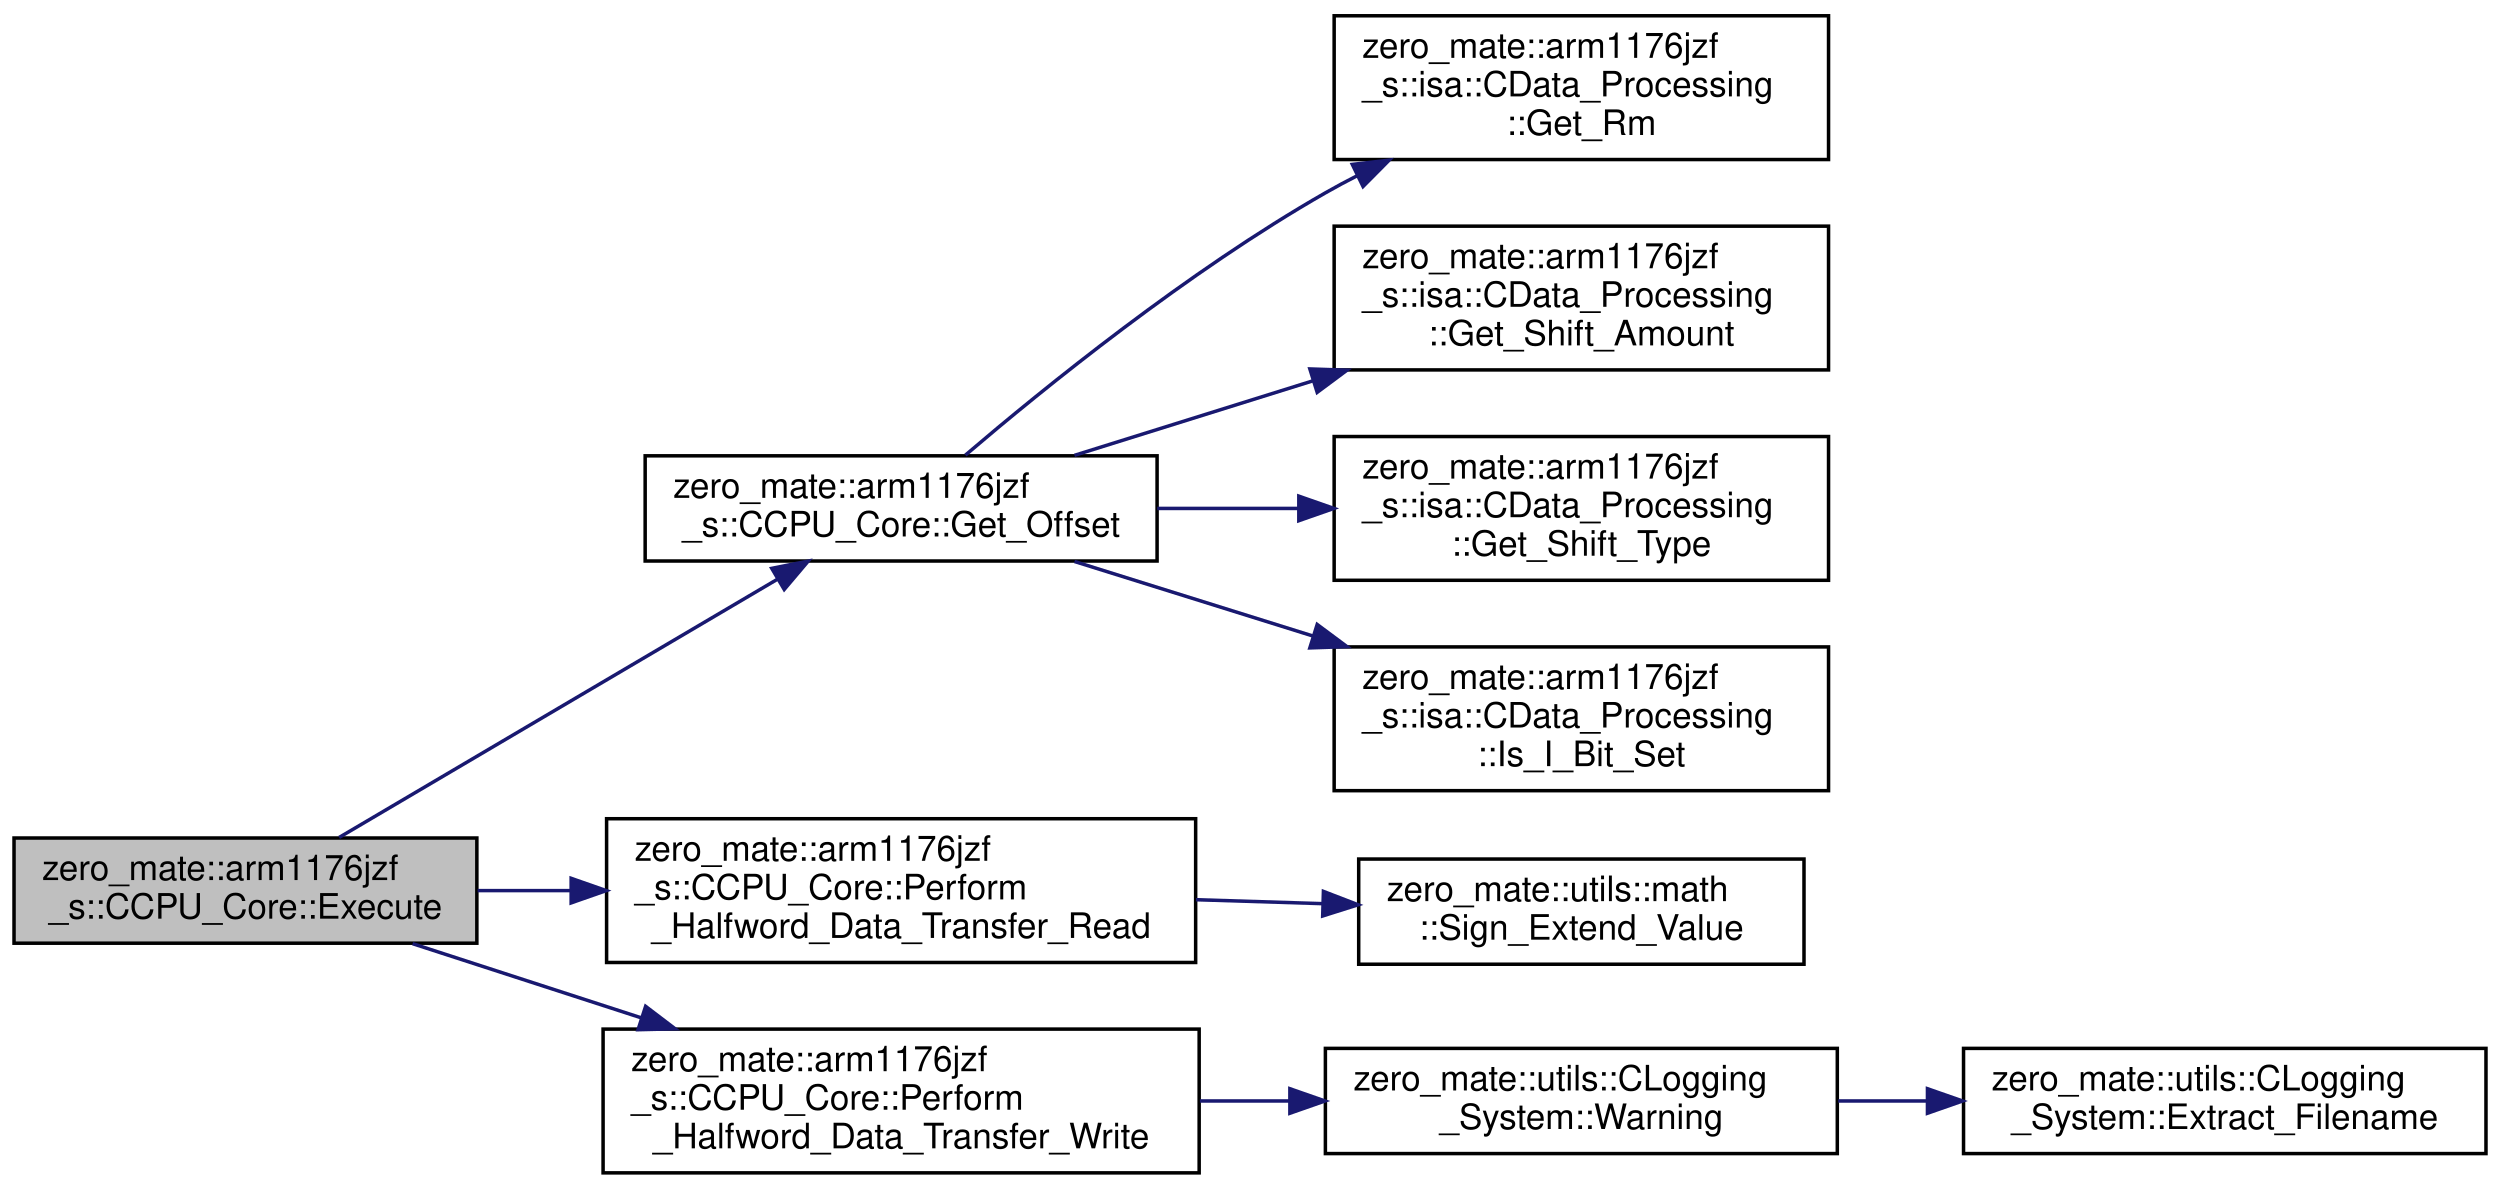
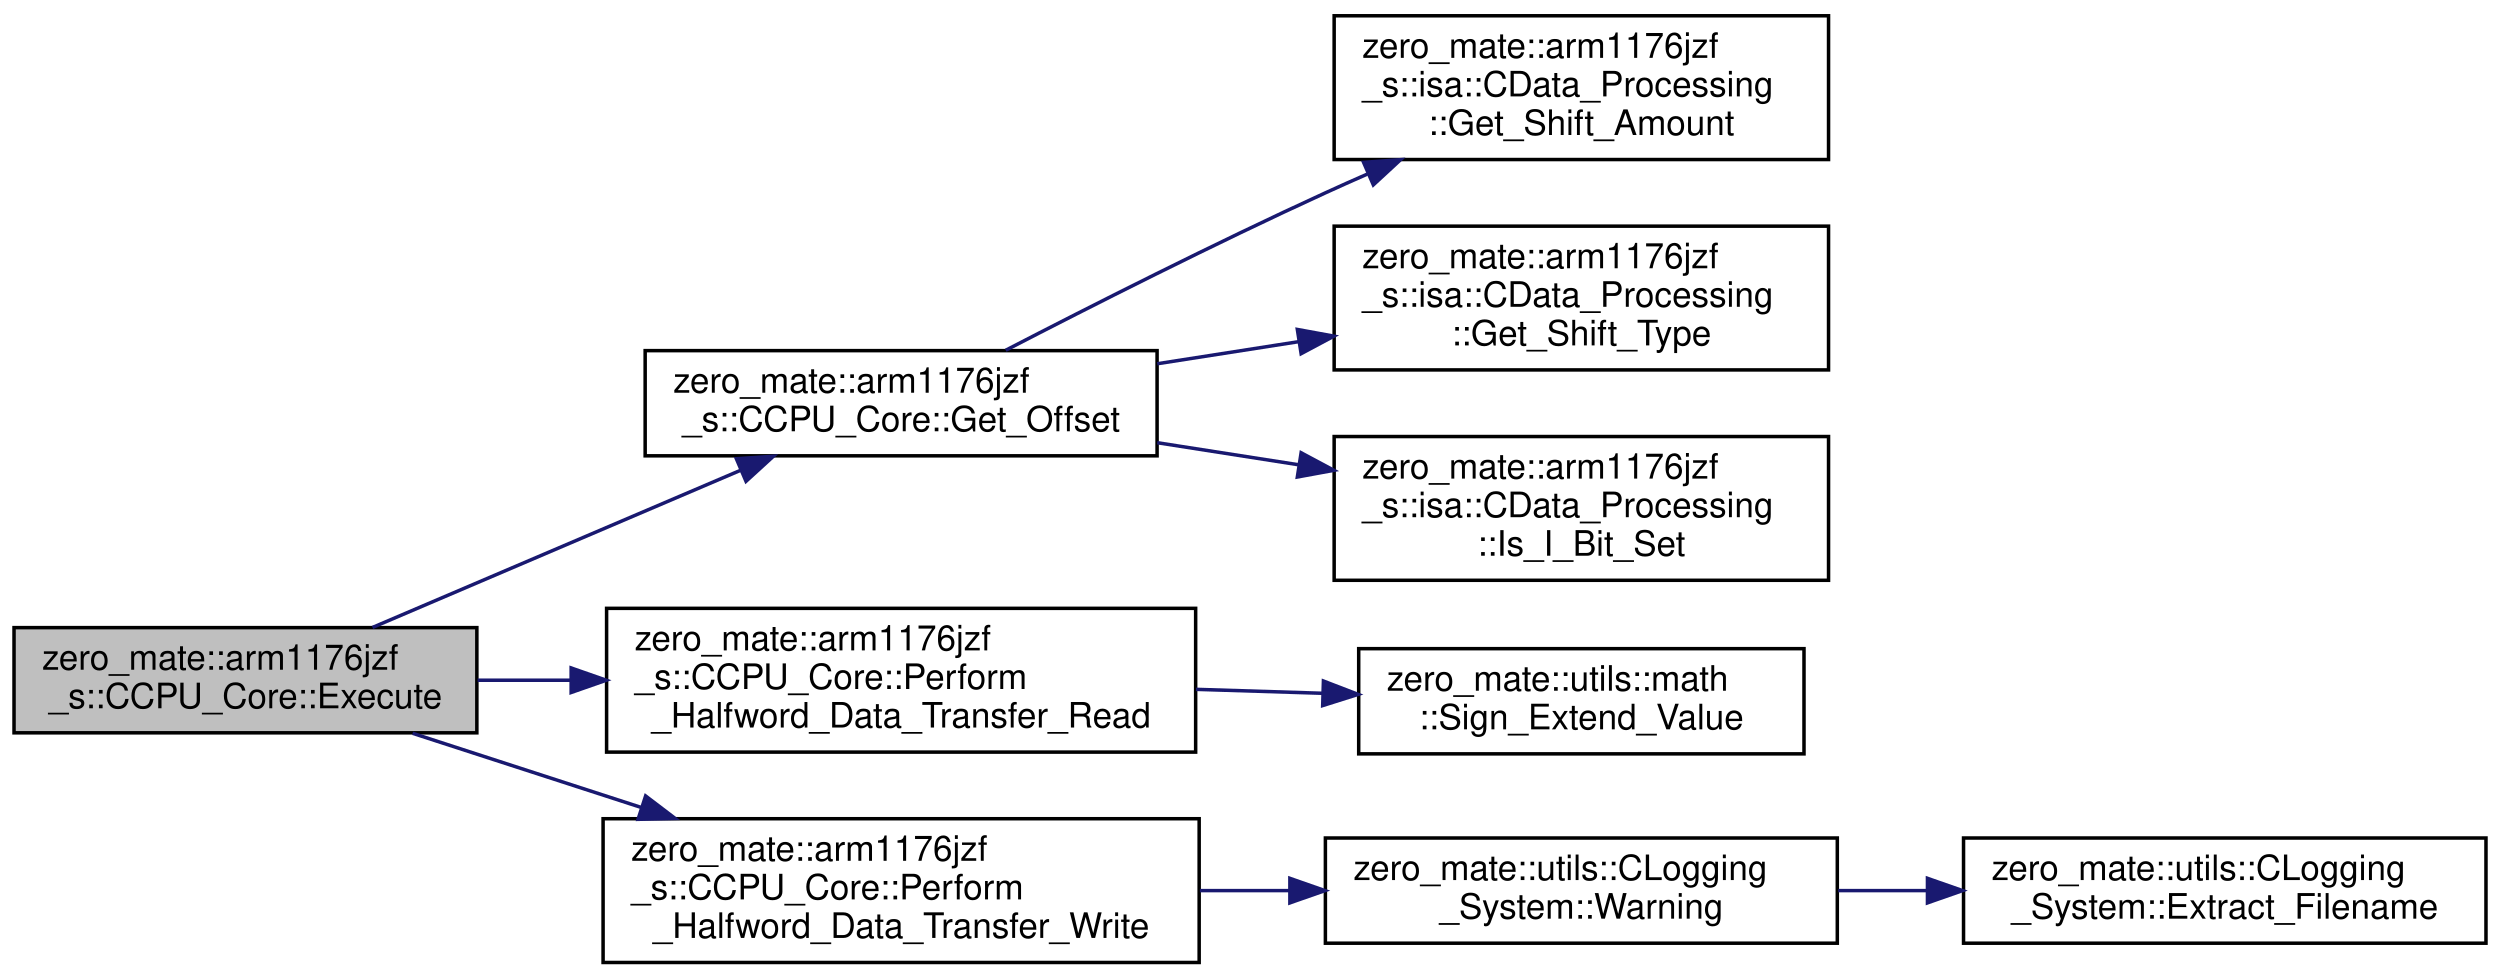
- <svg xmlns="http://www.w3.org/2000/svg" xmlns:xlink="http://www.w3.org/1999/xlink" width="713pt" height="339pt" viewBox="0.00 0.00 713.00 339.00">
-   <g id="graph0" class="graph" transform="scale(1 1) rotate(0) translate(4 335)">
+ <svg xmlns="http://www.w3.org/2000/svg" xmlns:xlink="http://www.w3.org/1999/xlink" width="713pt" height="279pt" viewBox="0.00 0.00 713.00 279.00">
+   <g id="graph0" class="graph" transform="scale(1 1) rotate(0) translate(4 275)">
    <g id="node1" class="node">
      <g id="a_node1">
        <a xlink:title="Executes a halfword data transfer instruction.">
          <polygon fill="#bfbfbf" stroke="black" points="0,-66 0,-96 132,-96 132,-66 0,-66" />
          <text text-anchor="start" x="8" y="-84" font-family="Helvetica,sans-Serif" font-size="10.00">zero_mate::arm1176jzf</text>
          <text text-anchor="middle" x="66" y="-73" font-family="Helvetica,sans-Serif" font-size="10.00">_s::CCPU_Core::Execute</text>
        </a>
      </g>
    </g>
    <g id="node2" class="node">
      <g id="a_node2">
        <a xlink:href="classzero__mate_1_1arm1176jzf__s_1_1CCPU__Core.html#ab8055407426b0f25544d2b33a89b22a7" target="_top" xlink:title="Calculates the offset from the base address in a single data transfer instruction.">
-           <polygon fill="none" stroke="black" points="180,-175 180,-205 326,-205 326,-175 180,-175" />
-           <text text-anchor="start" x="188" y="-193" font-family="Helvetica,sans-Serif" font-size="10.00">zero_mate::arm1176jzf</text>
-           <text text-anchor="middle" x="253" y="-182" font-family="Helvetica,sans-Serif" font-size="10.00">_s::CCPU_Core::Get_Offset</text>
+           <polygon fill="none" stroke="black" points="180,-145 180,-175 326,-175 326,-145 180,-145" />
+           <text text-anchor="start" x="188" y="-163" font-family="Helvetica,sans-Serif" font-size="10.00">zero_mate::arm1176jzf</text>
+           <text text-anchor="middle" x="253" y="-152" font-family="Helvetica,sans-Serif" font-size="10.00">_s::CCPU_Core::Get_Offset</text>
        </a>
      </g>
    </g>
    <g id="edge1" class="edge">
-       <path fill="none" stroke="midnightblue" d="M92.72,-96.16C125.31,-115.35 181.56,-148.5 217.75,-169.82" />
-       <polygon fill="midnightblue" stroke="midnightblue" points="216.1,-172.91 226.5,-174.97 219.66,-166.88 216.1,-172.91" />
+       <path fill="none" stroke="midnightblue" d="M102.23,-96.05C132.1,-108.8 175.09,-127.16 207.36,-140.94" />
+       <polygon fill="midnightblue" stroke="midnightblue" points="206.01,-144.17 216.58,-144.88 208.76,-137.73 206.01,-144.17" />
    </g>
-     <g id="node7" class="node">
-       <g id="a_node7">
+     <g id="node6" class="node">
+       <g id="a_node6">
        <a xlink:href="classzero__mate_1_1arm1176jzf__s_1_1CCPU__Core.html#a066aca0627655bc1e068b181fb0964bd" target="_top" xlink:title="Performs a halfword data read from a given address.">
          <polygon fill="none" stroke="black" points="169,-60.5 169,-101.5 337,-101.5 337,-60.5 169,-60.5" />
          <text text-anchor="start" x="177" y="-89.5" font-family="Helvetica,sans-Serif" font-size="10.00">zero_mate::arm1176jzf</text>
          <text text-anchor="start" x="177" y="-78.5" font-family="Helvetica,sans-Serif" font-size="10.00">_s::CCPU_Core::Perform</text>
          <text text-anchor="middle" x="253" y="-67.5" font-family="Helvetica,sans-Serif" font-size="10.00">_Halfword_Data_Transfer_Read</text>
        </a>
      </g>
    </g>
-     <g id="edge6" class="edge">
+     <g id="edge5" class="edge">
      <path fill="none" stroke="midnightblue" d="M132.22,-81C140.84,-81 149.8,-81 158.78,-81" />
      <polygon fill="midnightblue" stroke="midnightblue" points="158.89,-84.5 168.89,-81 158.89,-77.5 158.89,-84.5" />
    </g>
-     <g id="node9" class="node">
-       <g id="a_node9">
+     <g id="node8" class="node">
+       <g id="a_node8">
        <a xlink:href="classzero__mate_1_1arm1176jzf__s_1_1CCPU__Core.html#a00f4cf1169d774a50886f60f5f166f8b" target="_top" xlink:title="Performs a halfword data write to a given address.">
          <polygon fill="none" stroke="black" points="168,-0.5 168,-41.5 338,-41.5 338,-0.5 168,-0.5" />
          <text text-anchor="start" x="176" y="-29.5" font-family="Helvetica,sans-Serif" font-size="10.00">zero_mate::arm1176jzf</text>
          <text text-anchor="start" x="176" y="-18.5" font-family="Helvetica,sans-Serif" font-size="10.00">_s::CCPU_Core::Perform</text>
          <text text-anchor="middle" x="253" y="-7.5" font-family="Helvetica,sans-Serif" font-size="10.00">_Halfword_Data_Transfer_Write</text>
        </a>
      </g>
    </g>
-     <g id="edge8" class="edge">
+     <g id="edge7" class="edge">
      <path fill="none" stroke="midnightblue" d="M113.68,-65.86C133.45,-59.45 156.95,-51.83 178.92,-44.7" />
      <polygon fill="midnightblue" stroke="midnightblue" points="180.13,-47.99 188.56,-41.58 177.97,-41.33 180.13,-47.99" />
    </g>
    <g id="node3" class="node">
      <g id="a_node3">
-         <a xlink:href="classzero__mate_1_1arm1176jzf__s_1_1isa_1_1CData__Processing.html#ab5b35b6db4af2c5605ec6caac5a4e1dd" target="_top" xlink:title=" ">
-           <polygon fill="none" stroke="black" points="376.5,-289.5 376.5,-330.5 517.5,-330.5 517.5,-289.5 376.5,-289.5" />
-           <text text-anchor="start" x="384.5" y="-318.5" font-family="Helvetica,sans-Serif" font-size="10.00">zero_mate::arm1176jzf</text>
-           <text text-anchor="start" x="384.5" y="-307.5" font-family="Helvetica,sans-Serif" font-size="10.00">_s::isa::CData_Processing</text>
-           <text text-anchor="middle" x="447" y="-296.5" font-family="Helvetica,sans-Serif" font-size="10.00">::Get_Rm</text>
-         </a>
-       </g>
-     </g>
-     <g id="edge2" class="edge">
-       <path fill="none" stroke="midnightblue" d="M271.33,-205.2C293.83,-224.4 334.88,-257.65 374,-280 376.97,-281.7 380.06,-283.35 383.21,-284.96" />
-       <polygon fill="midnightblue" stroke="midnightblue" points="381.68,-288.11 392.2,-289.33 384.74,-281.81 381.68,-288.11" />
-     </g>
-     <g id="node4" class="node">
-       <g id="a_node4">
-         <a xlink:href="classzero__mate_1_1arm1176jzf__s_1_1isa_1_1CData__Processing.html#ae851afadd74822ec9363797ab332f45a" target="_top" xlink:title=" ">
+         <a xlink:href="classzero__mate_1_1arm1176jzf__s_1_1isa_1_1CData__Processing.html#ae851afadd74822ec9363797ab332f45a" target="_top" xlink:title="Returns the shift amount used when constructing the second operand (immediate second operand).">
          <polygon fill="none" stroke="black" points="376.5,-229.5 376.5,-270.5 517.5,-270.5 517.5,-229.5 376.5,-229.5" />
          <text text-anchor="start" x="384.5" y="-258.5" font-family="Helvetica,sans-Serif" font-size="10.00">zero_mate::arm1176jzf</text>
          <text text-anchor="start" x="384.5" y="-247.5" font-family="Helvetica,sans-Serif" font-size="10.00">_s::isa::CData_Processing</text>
          <text text-anchor="middle" x="447" y="-236.5" font-family="Helvetica,sans-Serif" font-size="10.00">::Get_Shift_Amount</text>
        </a>
      </g>
    </g>
-     <g id="edge3" class="edge">
-       <path fill="none" stroke="midnightblue" d="M302.45,-205.14C323.06,-211.58 347.58,-219.24 370.47,-226.4" />
-       <polygon fill="midnightblue" stroke="midnightblue" points="369.57,-229.78 380.16,-229.42 371.66,-223.1 369.57,-229.78" />
+     <g id="edge2" class="edge">
+       <path fill="none" stroke="midnightblue" d="M282.83,-175.11C306.97,-187.6 342.44,-205.56 374,-220 377.88,-221.78 381.89,-223.57 385.95,-225.35" />
+       <polygon fill="midnightblue" stroke="midnightblue" points="384.89,-228.7 395.45,-229.46 387.67,-222.27 384.89,-228.7" />
    </g>
-     <g id="node5" class="node">
-       <g id="a_node5">
-         <a xlink:href="classzero__mate_1_1arm1176jzf__s_1_1isa_1_1CData__Processing.html#ae43548d291eecc463c519086e7527ff2" target="_top" xlink:title=" ">
+     <g id="node4" class="node">
+       <g id="a_node4">
+         <a xlink:href="classzero__mate_1_1arm1176jzf__s_1_1isa_1_1CData__Processing.html#ae43548d291eecc463c519086e7527ff2" target="_top" xlink:title="Returns the shift type used when constructing the second operand.">
          <polygon fill="none" stroke="black" points="376.5,-169.5 376.5,-210.5 517.5,-210.5 517.5,-169.5 376.5,-169.5" />
          <text text-anchor="start" x="384.5" y="-198.5" font-family="Helvetica,sans-Serif" font-size="10.00">zero_mate::arm1176jzf</text>
          <text text-anchor="start" x="384.5" y="-187.5" font-family="Helvetica,sans-Serif" font-size="10.00">_s::isa::CData_Processing</text>
          <text text-anchor="middle" x="447" y="-176.5" font-family="Helvetica,sans-Serif" font-size="10.00">::Get_Shift_Type</text>
        </a>
      </g>
    </g>
-     <g id="edge4" class="edge">
-       <path fill="none" stroke="midnightblue" d="M326.04,-190C339.18,-190 352.97,-190 366.32,-190" />
-       <polygon fill="midnightblue" stroke="midnightblue" points="366.42,-193.5 376.42,-190 366.42,-186.5 366.42,-193.5" />
+     <g id="edge3" class="edge">
+       <path fill="none" stroke="midnightblue" d="M326.04,-171.26C339.18,-173.31 352.97,-175.46 366.32,-177.55" />
+       <polygon fill="midnightblue" stroke="midnightblue" points="366,-181.04 376.42,-179.13 367.08,-174.13 366,-181.04" />
    </g>
-     <g id="node6" class="node">
-       <g id="a_node6">
-         <a xlink:href="classzero__mate_1_1arm1176jzf__s_1_1isa_1_1CData__Processing.html#a1dc73c441b156452b1467eaa5cab46f5" target="_top" xlink:title=" ">
+     <g id="node5" class="node">
+       <g id="a_node5">
+         <a xlink:href="classzero__mate_1_1arm1176jzf__s_1_1isa_1_1CData__Processing.html#a1dc73c441b156452b1467eaa5cab46f5" target="_top" xlink:title="Returns the value of the I bit (bit 25 = immediate second operand).">
          <polygon fill="none" stroke="black" points="376.5,-109.5 376.5,-150.5 517.5,-150.5 517.5,-109.5 376.5,-109.5" />
          <text text-anchor="start" x="384.5" y="-138.5" font-family="Helvetica,sans-Serif" font-size="10.00">zero_mate::arm1176jzf</text>
          <text text-anchor="start" x="384.5" y="-127.5" font-family="Helvetica,sans-Serif" font-size="10.00">_s::isa::CData_Processing</text>
          <text text-anchor="middle" x="447" y="-116.5" font-family="Helvetica,sans-Serif" font-size="10.00">::Is_I_Bit_Set</text>
        </a>
      </g>
    </g>
-     <g id="edge5" class="edge">
-       <path fill="none" stroke="midnightblue" d="M302.45,-174.86C323.06,-168.42 347.58,-160.76 370.47,-153.6" />
-       <polygon fill="midnightblue" stroke="midnightblue" points="371.66,-156.9 380.16,-150.58 369.57,-150.22 371.66,-156.9" />
+     <g id="edge4" class="edge">
+       <path fill="none" stroke="midnightblue" d="M326.04,-148.74C339.18,-146.69 352.97,-144.54 366.32,-142.45" />
+       <polygon fill="midnightblue" stroke="midnightblue" points="367.08,-145.87 376.42,-140.87 366,-138.96 367.08,-145.87" />
    </g>
-     <g id="node8" class="node">
-       <g id="a_node8">
+     <g id="node7" class="node">
+       <g id="a_node7">
        <a xlink:href="namespacezero__mate_1_1utils_1_1math.html#afda20fa50949a9cd3a80f811b0085221" target="_top" xlink:title="Sign-extends the given integral value.">
          <polygon fill="none" stroke="black" points="383.5,-60 383.5,-90 510.5,-90 510.5,-60 383.5,-60" />
          <text text-anchor="start" x="391.5" y="-78" font-family="Helvetica,sans-Serif" font-size="10.00">zero_mate::utils::math</text>
          <text text-anchor="middle" x="447" y="-67" font-family="Helvetica,sans-Serif" font-size="10.00">::Sign_Extend_Value</text>
        </a>
      </g>
    </g>
-     <g id="edge7" class="edge">
+     <g id="edge6" class="edge">
      <path fill="none" stroke="midnightblue" d="M337.1,-78.4C349.09,-78.03 361.36,-77.65 373.13,-77.28" />
      <polygon fill="midnightblue" stroke="midnightblue" points="373.44,-80.77 383.33,-76.96 373.23,-73.77 373.44,-80.77" />
    </g>
-     <g id="node10" class="node">
-       <g id="a_node10">
+     <g id="node9" class="node">
+       <g id="a_node9">
        <a xlink:href="classzero__mate_1_1utils_1_1CLogging__System.html#a8904feb1d77dc350717ebcd00e7e5443" target="_top" xlink:title=" ">
          <polygon fill="none" stroke="black" points="374,-6 374,-36 520,-36 520,-6 374,-6" />
          <text text-anchor="start" x="382" y="-24" font-family="Helvetica,sans-Serif" font-size="10.00">zero_mate::utils::CLogging</text>
          <text text-anchor="middle" x="447" y="-13" font-family="Helvetica,sans-Serif" font-size="10.00">_System::Warning</text>
        </a>
      </g>
    </g>
-     <g id="edge9" class="edge">
+     <g id="edge8" class="edge">
      <path fill="none" stroke="midnightblue" d="M338.21,-21C346.67,-21 355.24,-21 363.68,-21" />
      <polygon fill="midnightblue" stroke="midnightblue" points="363.87,-24.5 373.87,-21 363.87,-17.5 363.87,-24.5" />
    </g>
-     <g id="node11" class="node">
-       <g id="a_node11">
+     <g id="node10" class="node">
+       <g id="a_node10">
        <a xlink:href="classzero__mate_1_1utils_1_1CLogging__System.html#af3fd8f336b5853e954283d93f2c32edd" target="_top" xlink:title=" ">
          <polygon fill="none" stroke="black" points="556,-6 556,-36 705,-36 705,-6 556,-6" />
          <text text-anchor="start" x="564" y="-24" font-family="Helvetica,sans-Serif" font-size="10.00">zero_mate::utils::CLogging</text>
          <text text-anchor="middle" x="630.5" y="-13" font-family="Helvetica,sans-Serif" font-size="10.00">_System::Extract_Filename</text>
        </a>
      </g>
    </g>
-     <g id="edge10" class="edge">
+     <g id="edge9" class="edge">
      <path fill="none" stroke="midnightblue" d="M520.26,-21C528.55,-21 537.06,-21 545.49,-21" />
      <polygon fill="midnightblue" stroke="midnightblue" points="545.71,-24.5 555.71,-21 545.71,-17.5 545.71,-24.5" />
    </g>
  </g>
</svg>
